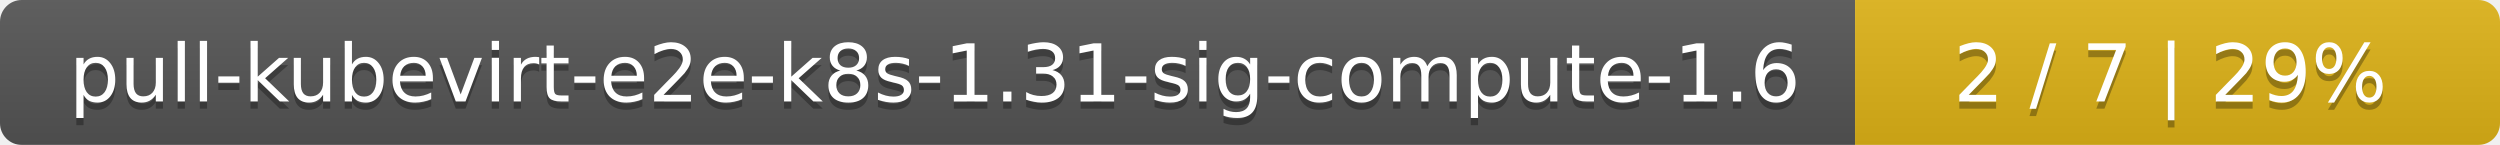
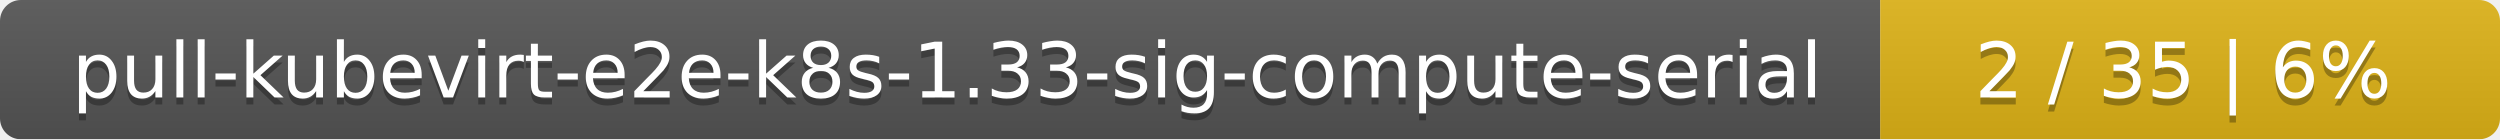
- <svg xmlns="http://www.w3.org/2000/svg" width="345" height="20">
+ <svg xmlns="http://www.w3.org/2000/svg" width="359" height="20">
  <linearGradient id="smooth" x2="0" y2="100%">
    <stop offset="0" stop-color="#bbb" stop-opacity=".1" />
    <stop offset="1" stop-opacity=".1" />
  </linearGradient>
  <mask id="round">
-     <rect width="345" height="20" rx="3" fill="#fff" />
+     <rect width="359" height="20" rx="3" fill="#fff" />
  </mask>
  <g mask="url(#round)">
-     <rect width="256" height="20" fill="#555" />
-     <rect x="256" width="89" height="20" fill="#dfb317" />
-     <rect width="345" height="20" fill="url(#smooth)" />
+     <rect width="270" height="20" fill="#555" />
+     <rect x="270" width="89" height="20" fill="#dfb317" />
+     <rect width="359" height="20" fill="url(#smooth)" />
  </g>
  <g fill="#fff" text-anchor="middle" font-family="DejaVu Sans,Verdana,Geneva,sans-serif" font-size="11">
-     <text x="129" y="15" fill="#010101" fill-opacity=".3">pull-kubevirt-e2e-k8s-1.31-sig-compute-1.6</text>
-     <text x="129" y="14">pull-kubevirt-e2e-k8s-1.31-sig-compute-1.6</text>
-     <text x="299.5" y="15" fill="#010101" fill-opacity=".3">2 / 7    |    29%</text>
-     <text x="299.5" y="14">2 / 7    |    29%</text>
+     <text x="136" y="15" fill="#010101" fill-opacity=".3">pull-kubevirt-e2e-k8s-1.33-sig-compute-serial</text>
+     <text x="136" y="14">pull-kubevirt-e2e-k8s-1.33-sig-compute-serial</text>
+     <text x="313.5" y="15" fill="#010101" fill-opacity=".3">2 / 35    |    6%</text>
+     <text x="313.5" y="14">2 / 35    |    6%</text>
  </g>
</svg>
